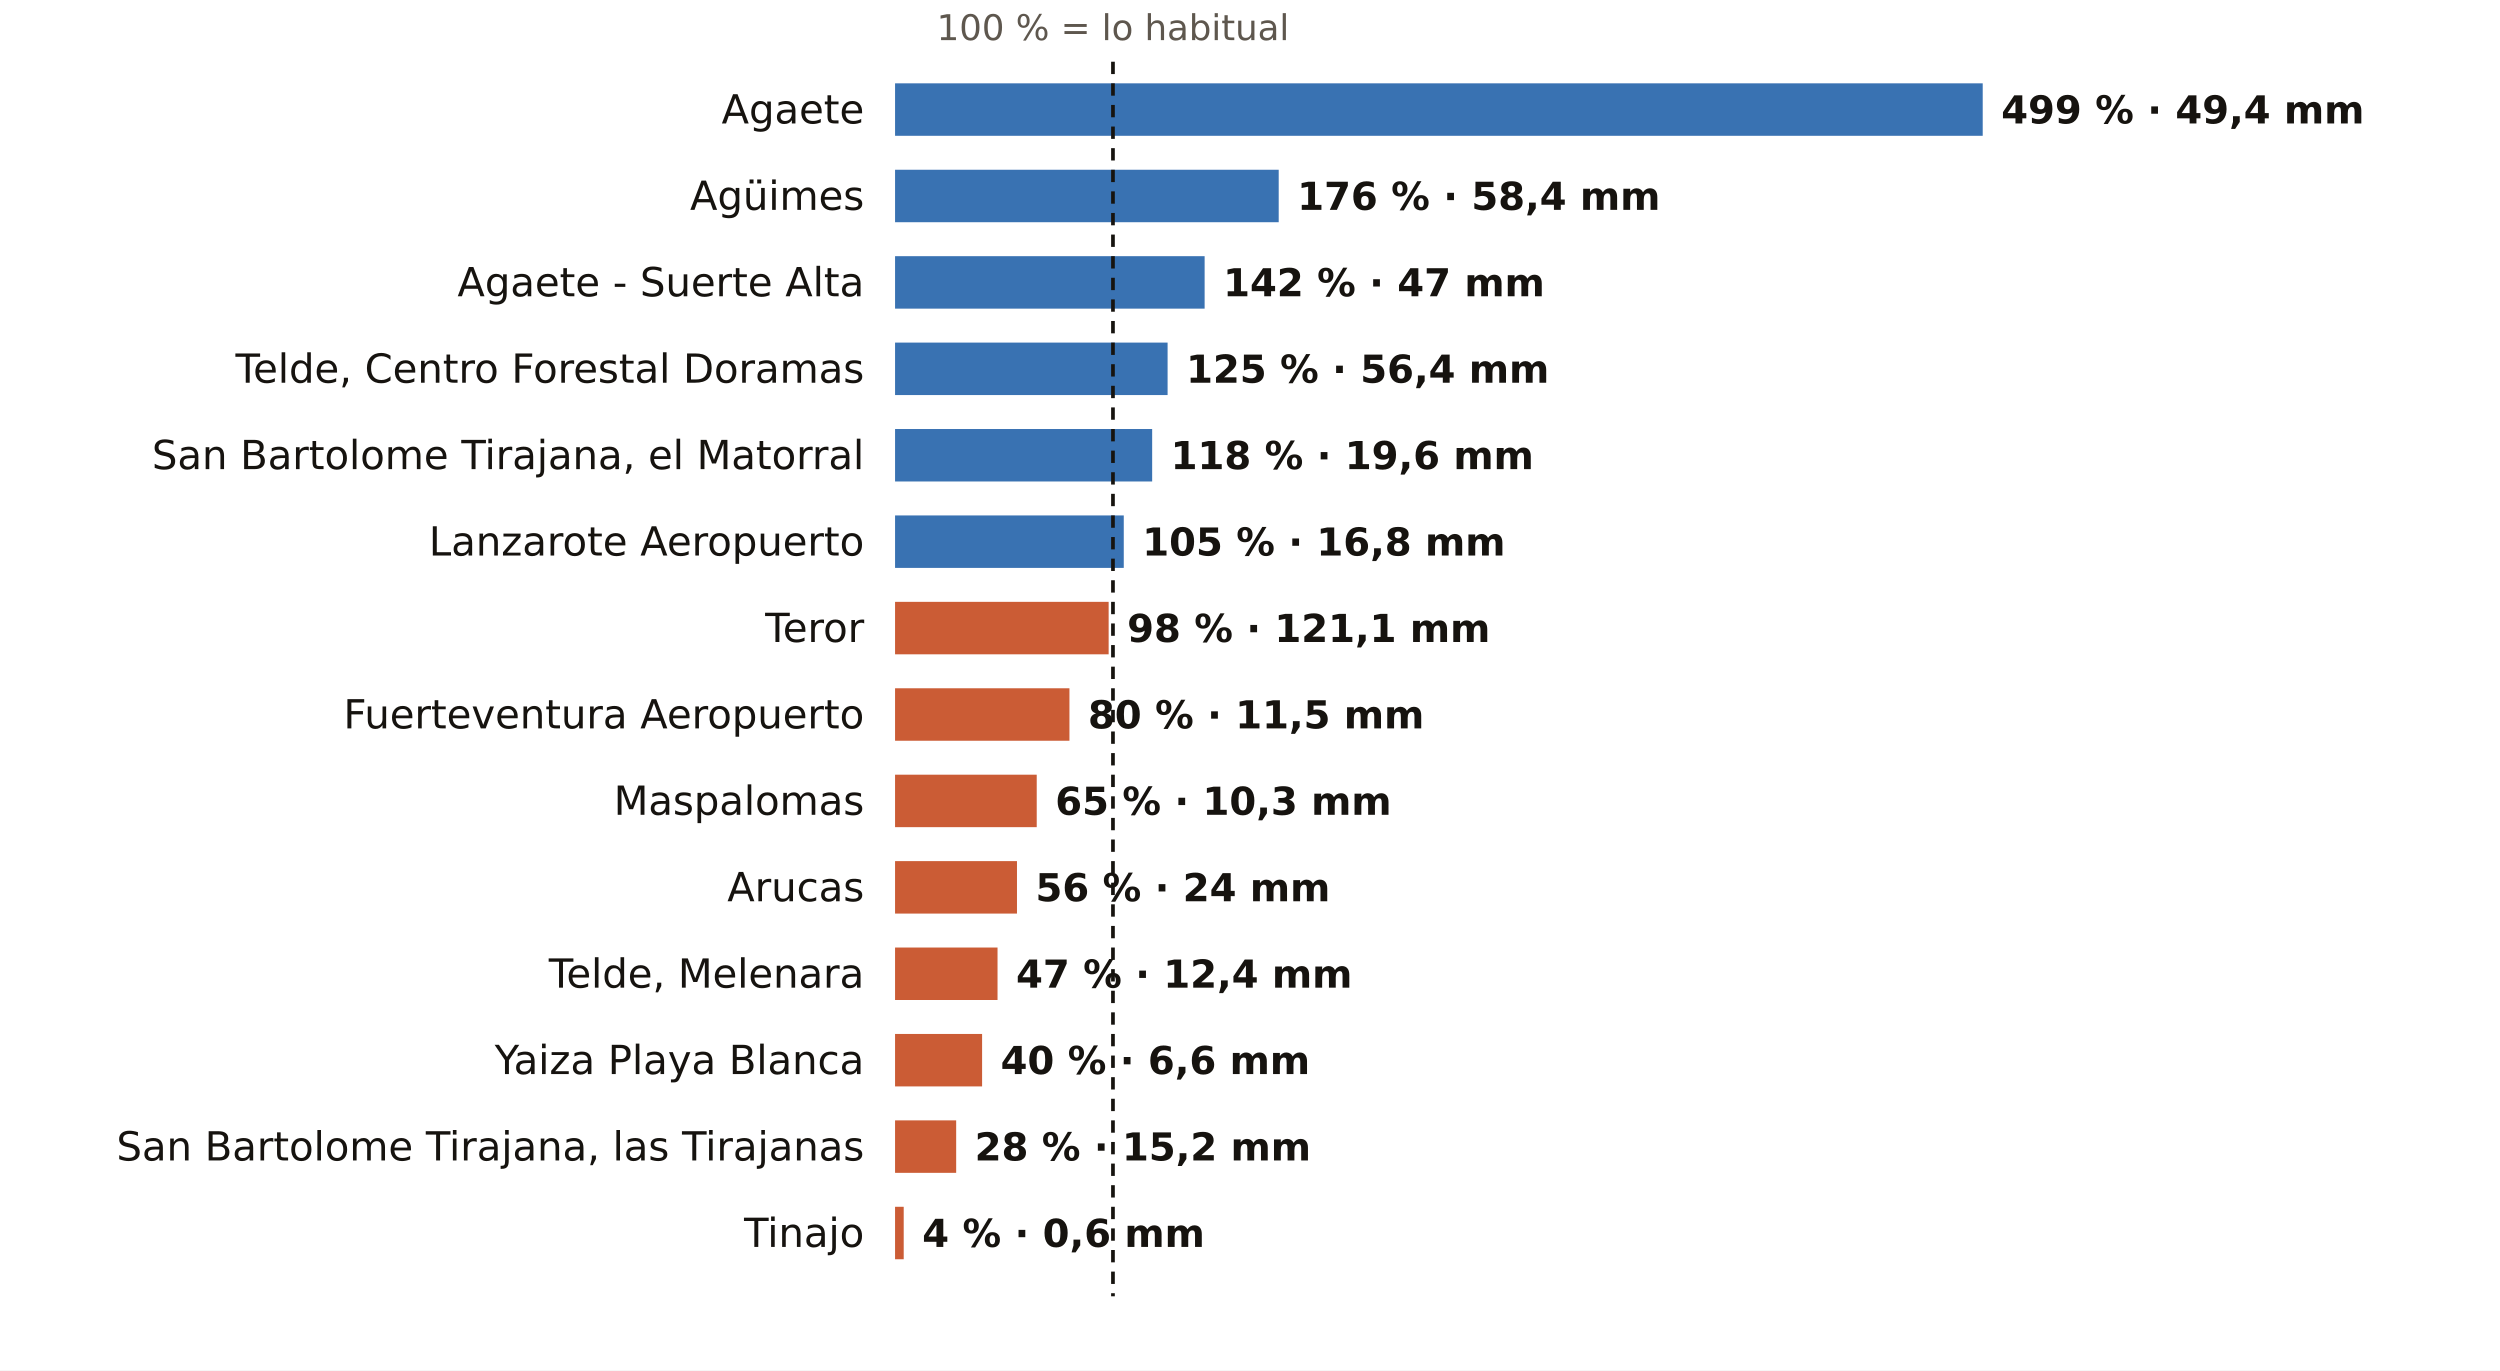
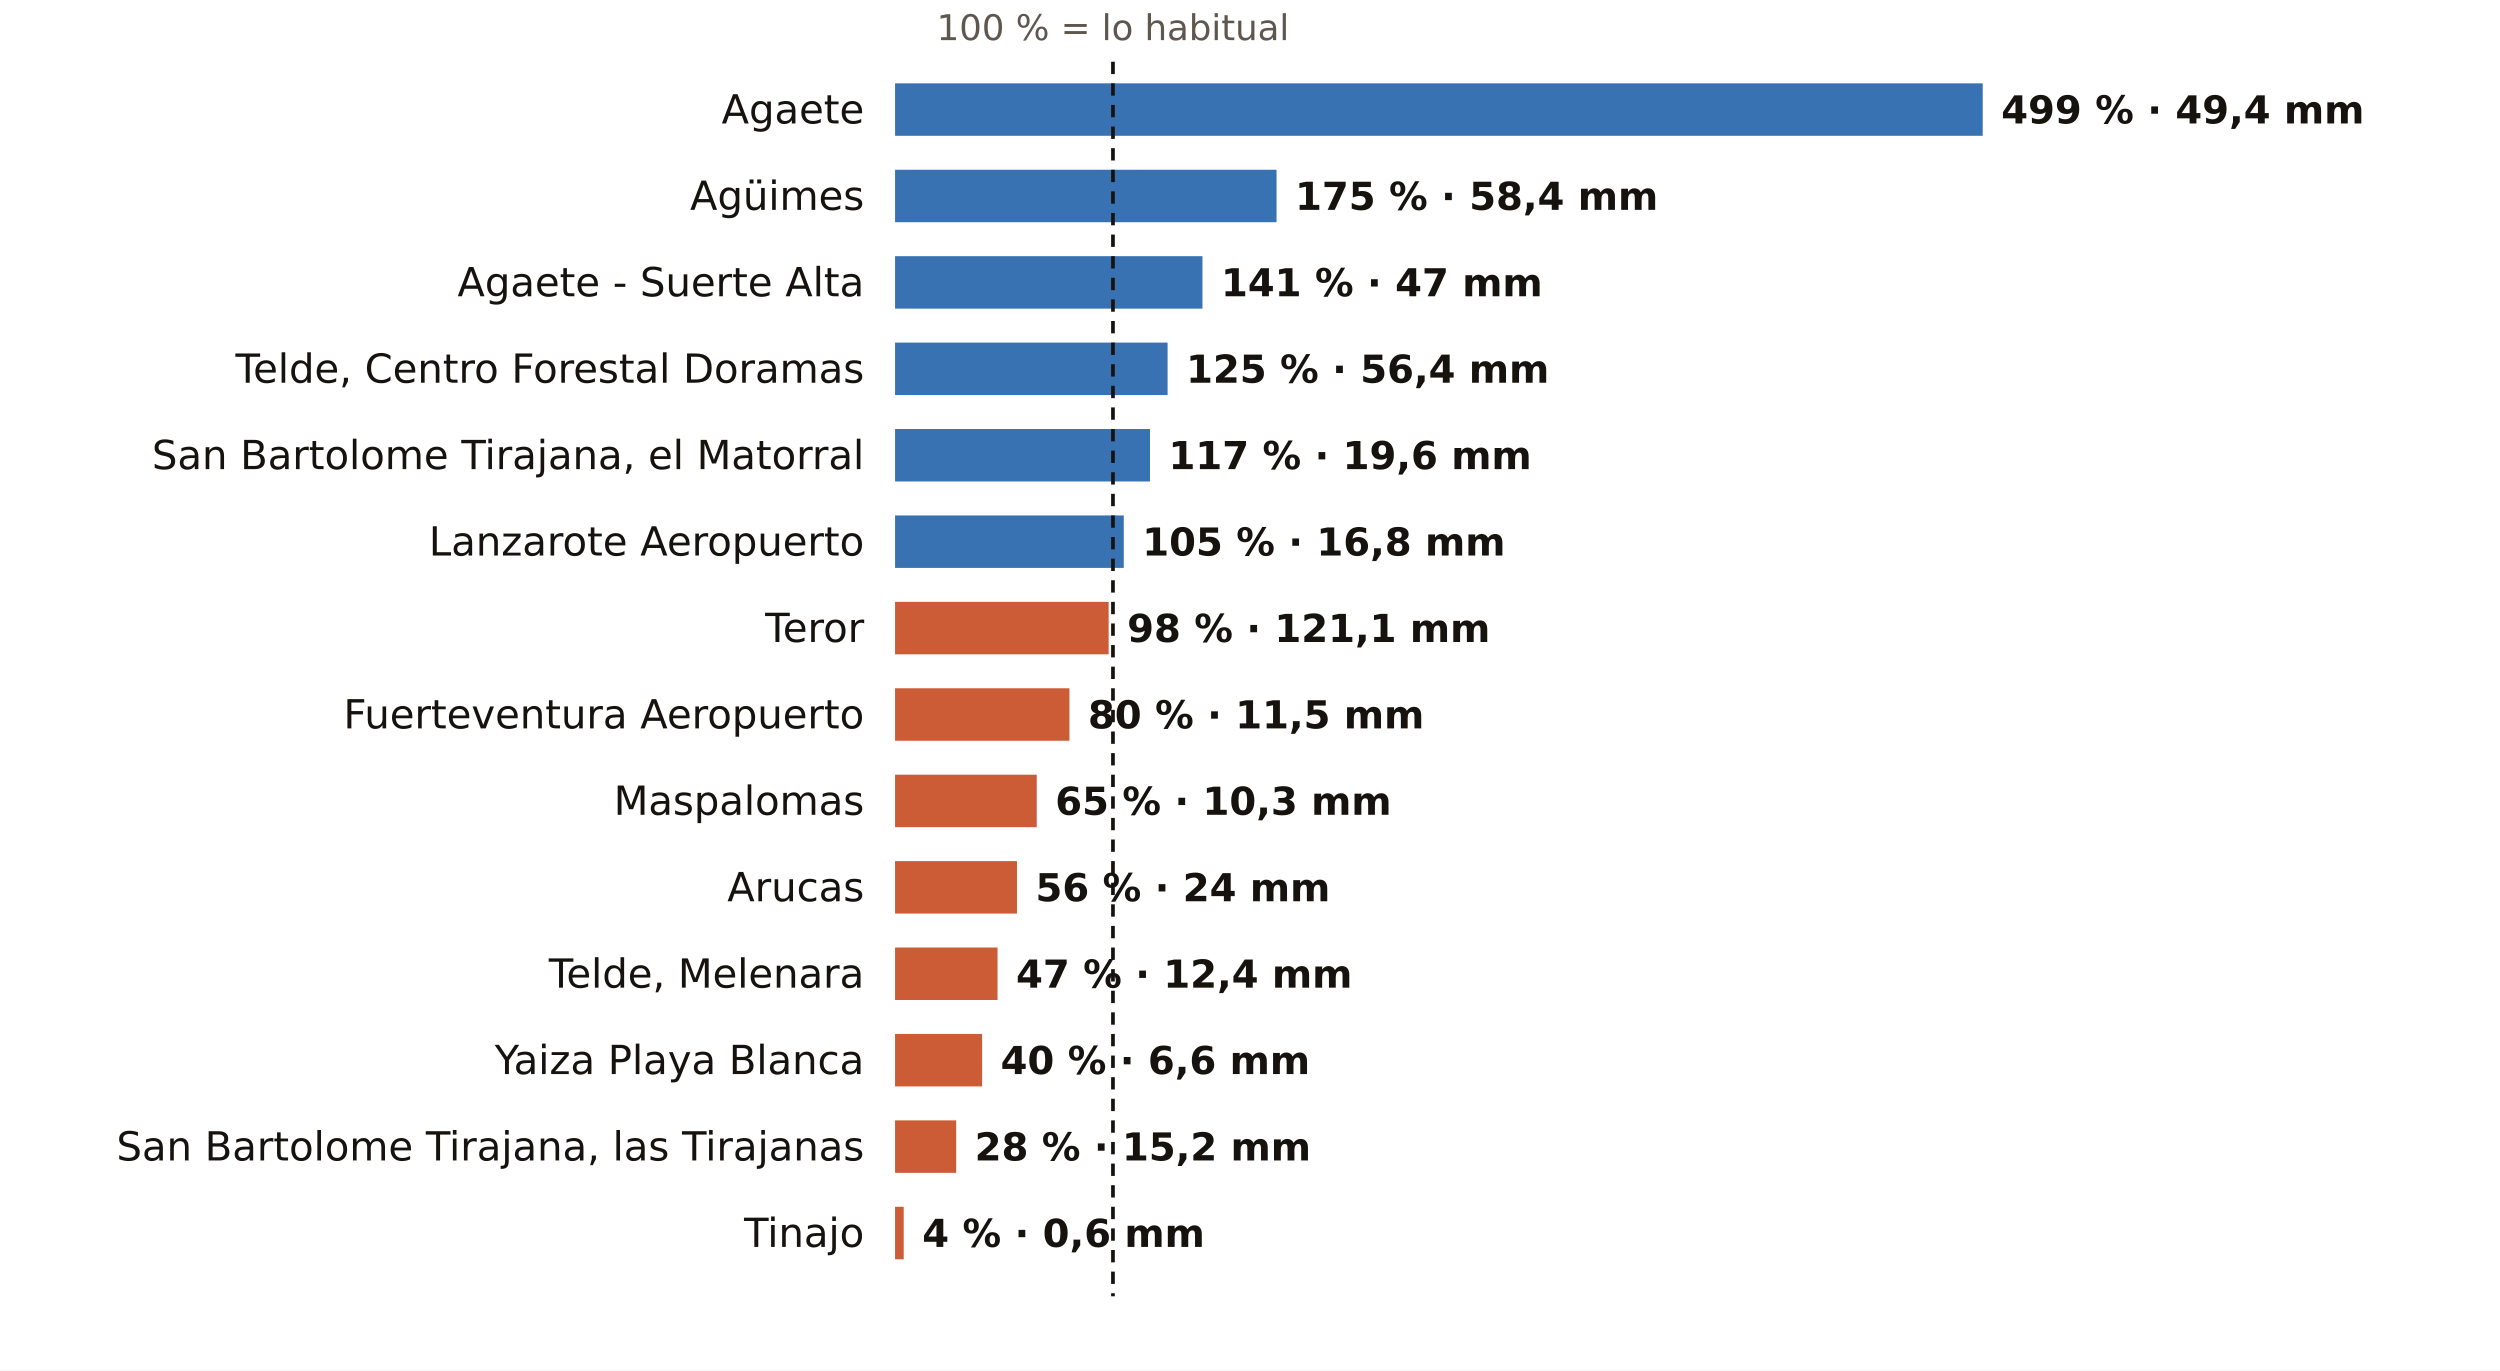
<svg xmlns="http://www.w3.org/2000/svg" viewBox="0 0 810 444" width="810" height="444" role="img" aria-label="El otoño en los pluviómetros de AEMET de Las Palmas: % de lo habitual">
  <rect width="810" height="444" fill="#FFFFFF" />
  <text x="360.6" y="13.0" font-size="11.5" fill="#5E574E" text-anchor="middle" font-weight="400" font-family="Public Sans, DejaVu Sans, Arial, sans-serif">100 % = lo habitual</text>
  <text x="280.0" y="40.0" font-size="13" fill="#16130F" text-anchor="end" font-weight="500" font-family="Public Sans, DejaVu Sans, Arial, sans-serif">Agaete</text>
  <rect x="290" y="27" width="352.4" height="17" fill="#1F5FA8" opacity="0.88" />
  <text x="648.4" y="40.0" font-size="12.5" fill="#16130F" text-anchor="start" font-weight="600" font-family="Public Sans, DejaVu Sans, Arial, sans-serif">499 % · 49,4 mm</text>
  <text x="280.0" y="68.0" font-size="13" fill="#16130F" text-anchor="end" font-weight="500" font-family="Public Sans, DejaVu Sans, Arial, sans-serif">Agüimes</text>
-   <rect x="290" y="55" width="124.3" height="17" fill="#1F5FA8" opacity="0.88" />
-   <text x="420.3" y="68.0" font-size="12.5" fill="#16130F" text-anchor="start" font-weight="600" font-family="Public Sans, DejaVu Sans, Arial, sans-serif">176 % · 58,4 mm</text>
+   <rect x="290" y="55" width="123.6" height="17" fill="#1F5FA8" opacity="0.88" />
+   <text x="419.6" y="68.0" font-size="12.5" fill="#16130F" text-anchor="start" font-weight="600" font-family="Public Sans, DejaVu Sans, Arial, sans-serif">175 % · 58,4 mm</text>
  <text x="280.0" y="96.0" font-size="13" fill="#16130F" text-anchor="end" font-weight="500" font-family="Public Sans, DejaVu Sans, Arial, sans-serif">Agaete - Suerte Alta</text>
-   <rect x="290" y="83" width="100.3" height="17" fill="#1F5FA8" opacity="0.88" />
-   <text x="396.3" y="96.0" font-size="12.5" fill="#16130F" text-anchor="start" font-weight="600" font-family="Public Sans, DejaVu Sans, Arial, sans-serif">142 % · 47 mm</text>
+   <rect x="290" y="83" width="99.6" height="17" fill="#1F5FA8" opacity="0.88" />
+   <text x="395.6" y="96.0" font-size="12.5" fill="#16130F" text-anchor="start" font-weight="600" font-family="Public Sans, DejaVu Sans, Arial, sans-serif">141 % · 47 mm</text>
  <text x="280.0" y="124.0" font-size="13" fill="#16130F" text-anchor="end" font-weight="500" font-family="Public Sans, DejaVu Sans, Arial, sans-serif">Telde, Centro Forestal Doramas</text>
  <rect x="290" y="111" width="88.3" height="17" fill="#1F5FA8" opacity="0.88" />
  <text x="384.3" y="124.0" font-size="12.5" fill="#16130F" text-anchor="start" font-weight="600" font-family="Public Sans, DejaVu Sans, Arial, sans-serif">125 % · 56,4 mm</text>
  <text x="280.0" y="152.0" font-size="13" fill="#16130F" text-anchor="end" font-weight="500" font-family="Public Sans, DejaVu Sans, Arial, sans-serif">San Bartolome Tirajana, el Matorral</text>
-   <rect x="290" y="139" width="83.3" height="17" fill="#1F5FA8" opacity="0.88" />
-   <text x="379.3" y="152.0" font-size="12.5" fill="#16130F" text-anchor="start" font-weight="600" font-family="Public Sans, DejaVu Sans, Arial, sans-serif">118 % · 19,6 mm</text>
+   <rect x="290" y="139" width="82.6" height="17" fill="#1F5FA8" opacity="0.88" />
+   <text x="378.6" y="152.0" font-size="12.5" fill="#16130F" text-anchor="start" font-weight="600" font-family="Public Sans, DejaVu Sans, Arial, sans-serif">117 % · 19,6 mm</text>
  <text x="280.0" y="180.0" font-size="13" fill="#16130F" text-anchor="end" font-weight="500" font-family="Public Sans, DejaVu Sans, Arial, sans-serif">Lanzarote Aeropuerto</text>
  <rect x="290" y="167" width="74.1" height="17" fill="#1F5FA8" opacity="0.88" />
  <text x="370.1" y="180.0" font-size="12.5" fill="#16130F" text-anchor="start" font-weight="600" font-family="Public Sans, DejaVu Sans, Arial, sans-serif">105 % · 16,8 mm</text>
  <text x="280.0" y="208.0" font-size="13" fill="#16130F" text-anchor="end" font-weight="500" font-family="Public Sans, DejaVu Sans, Arial, sans-serif">Teror</text>
  <rect x="290" y="195" width="69.2" height="17" fill="#C4461A" opacity="0.88" />
  <text x="365.2" y="208.0" font-size="12.5" fill="#16130F" text-anchor="start" font-weight="600" font-family="Public Sans, DejaVu Sans, Arial, sans-serif">98 % · 121,1 mm</text>
  <text x="280.0" y="236.0" font-size="13" fill="#16130F" text-anchor="end" font-weight="500" font-family="Public Sans, DejaVu Sans, Arial, sans-serif">Fuerteventura Aeropuerto</text>
  <rect x="290" y="223" width="56.5" height="17" fill="#C4461A" opacity="0.88" />
  <text x="352.5" y="236.0" font-size="12.5" fill="#16130F" text-anchor="start" font-weight="600" font-family="Public Sans, DejaVu Sans, Arial, sans-serif">80 % · 11,5 mm</text>
  <text x="280.0" y="264.0" font-size="13" fill="#16130F" text-anchor="end" font-weight="500" font-family="Public Sans, DejaVu Sans, Arial, sans-serif">Maspalomas</text>
  <rect x="290" y="251" width="45.9" height="17" fill="#C4461A" opacity="0.88" />
  <text x="341.9" y="264.0" font-size="12.5" fill="#16130F" text-anchor="start" font-weight="600" font-family="Public Sans, DejaVu Sans, Arial, sans-serif">65 % · 10,3 mm</text>
  <text x="280.0" y="292.0" font-size="13" fill="#16130F" text-anchor="end" font-weight="500" font-family="Public Sans, DejaVu Sans, Arial, sans-serif">Arucas</text>
  <rect x="290" y="279" width="39.5" height="17" fill="#C4461A" opacity="0.88" />
  <text x="335.5" y="292.0" font-size="12.5" fill="#16130F" text-anchor="start" font-weight="600" font-family="Public Sans, DejaVu Sans, Arial, sans-serif">56 % · 24 mm</text>
  <text x="280.0" y="320.0" font-size="13" fill="#16130F" text-anchor="end" font-weight="500" font-family="Public Sans, DejaVu Sans, Arial, sans-serif">Telde, Melenara</text>
  <rect x="290" y="307" width="33.2" height="17" fill="#C4461A" opacity="0.88" />
  <text x="329.2" y="320.0" font-size="12.5" fill="#16130F" text-anchor="start" font-weight="600" font-family="Public Sans, DejaVu Sans, Arial, sans-serif">47 % · 12,4 mm</text>
  <text x="280.0" y="348.0" font-size="13" fill="#16130F" text-anchor="end" font-weight="500" font-family="Public Sans, DejaVu Sans, Arial, sans-serif">Yaiza Playa Blanca</text>
  <rect x="290" y="335" width="28.2" height="17" fill="#C4461A" opacity="0.88" />
  <text x="324.2" y="348.0" font-size="12.5" fill="#16130F" text-anchor="start" font-weight="600" font-family="Public Sans, DejaVu Sans, Arial, sans-serif">40 % · 6,6 mm</text>
  <text x="280.0" y="376.0" font-size="13" fill="#16130F" text-anchor="end" font-weight="500" font-family="Public Sans, DejaVu Sans, Arial, sans-serif">San Bartolome Tirajana, las Tirajanas</text>
  <rect x="290" y="363" width="19.8" height="17" fill="#C4461A" opacity="0.88" />
  <text x="315.8" y="376.0" font-size="12.5" fill="#16130F" text-anchor="start" font-weight="600" font-family="Public Sans, DejaVu Sans, Arial, sans-serif">28 % · 15,2 mm</text>
  <text x="280.0" y="404.0" font-size="13" fill="#16130F" text-anchor="end" font-weight="500" font-family="Public Sans, DejaVu Sans, Arial, sans-serif">Tinajo</text>
  <rect x="290" y="391" width="2.8" height="17" fill="#C4461A" opacity="0.88" />
  <text x="298.8" y="404.0" font-size="12.5" fill="#16130F" text-anchor="start" font-weight="600" font-family="Public Sans, DejaVu Sans, Arial, sans-serif">4 % · 0,6 mm</text>
  <line x1="360.6" x2="360.6" y1="20" y2="420" stroke="#16130F" stroke-width="1.2" stroke-dasharray="4 3" />
</svg>
